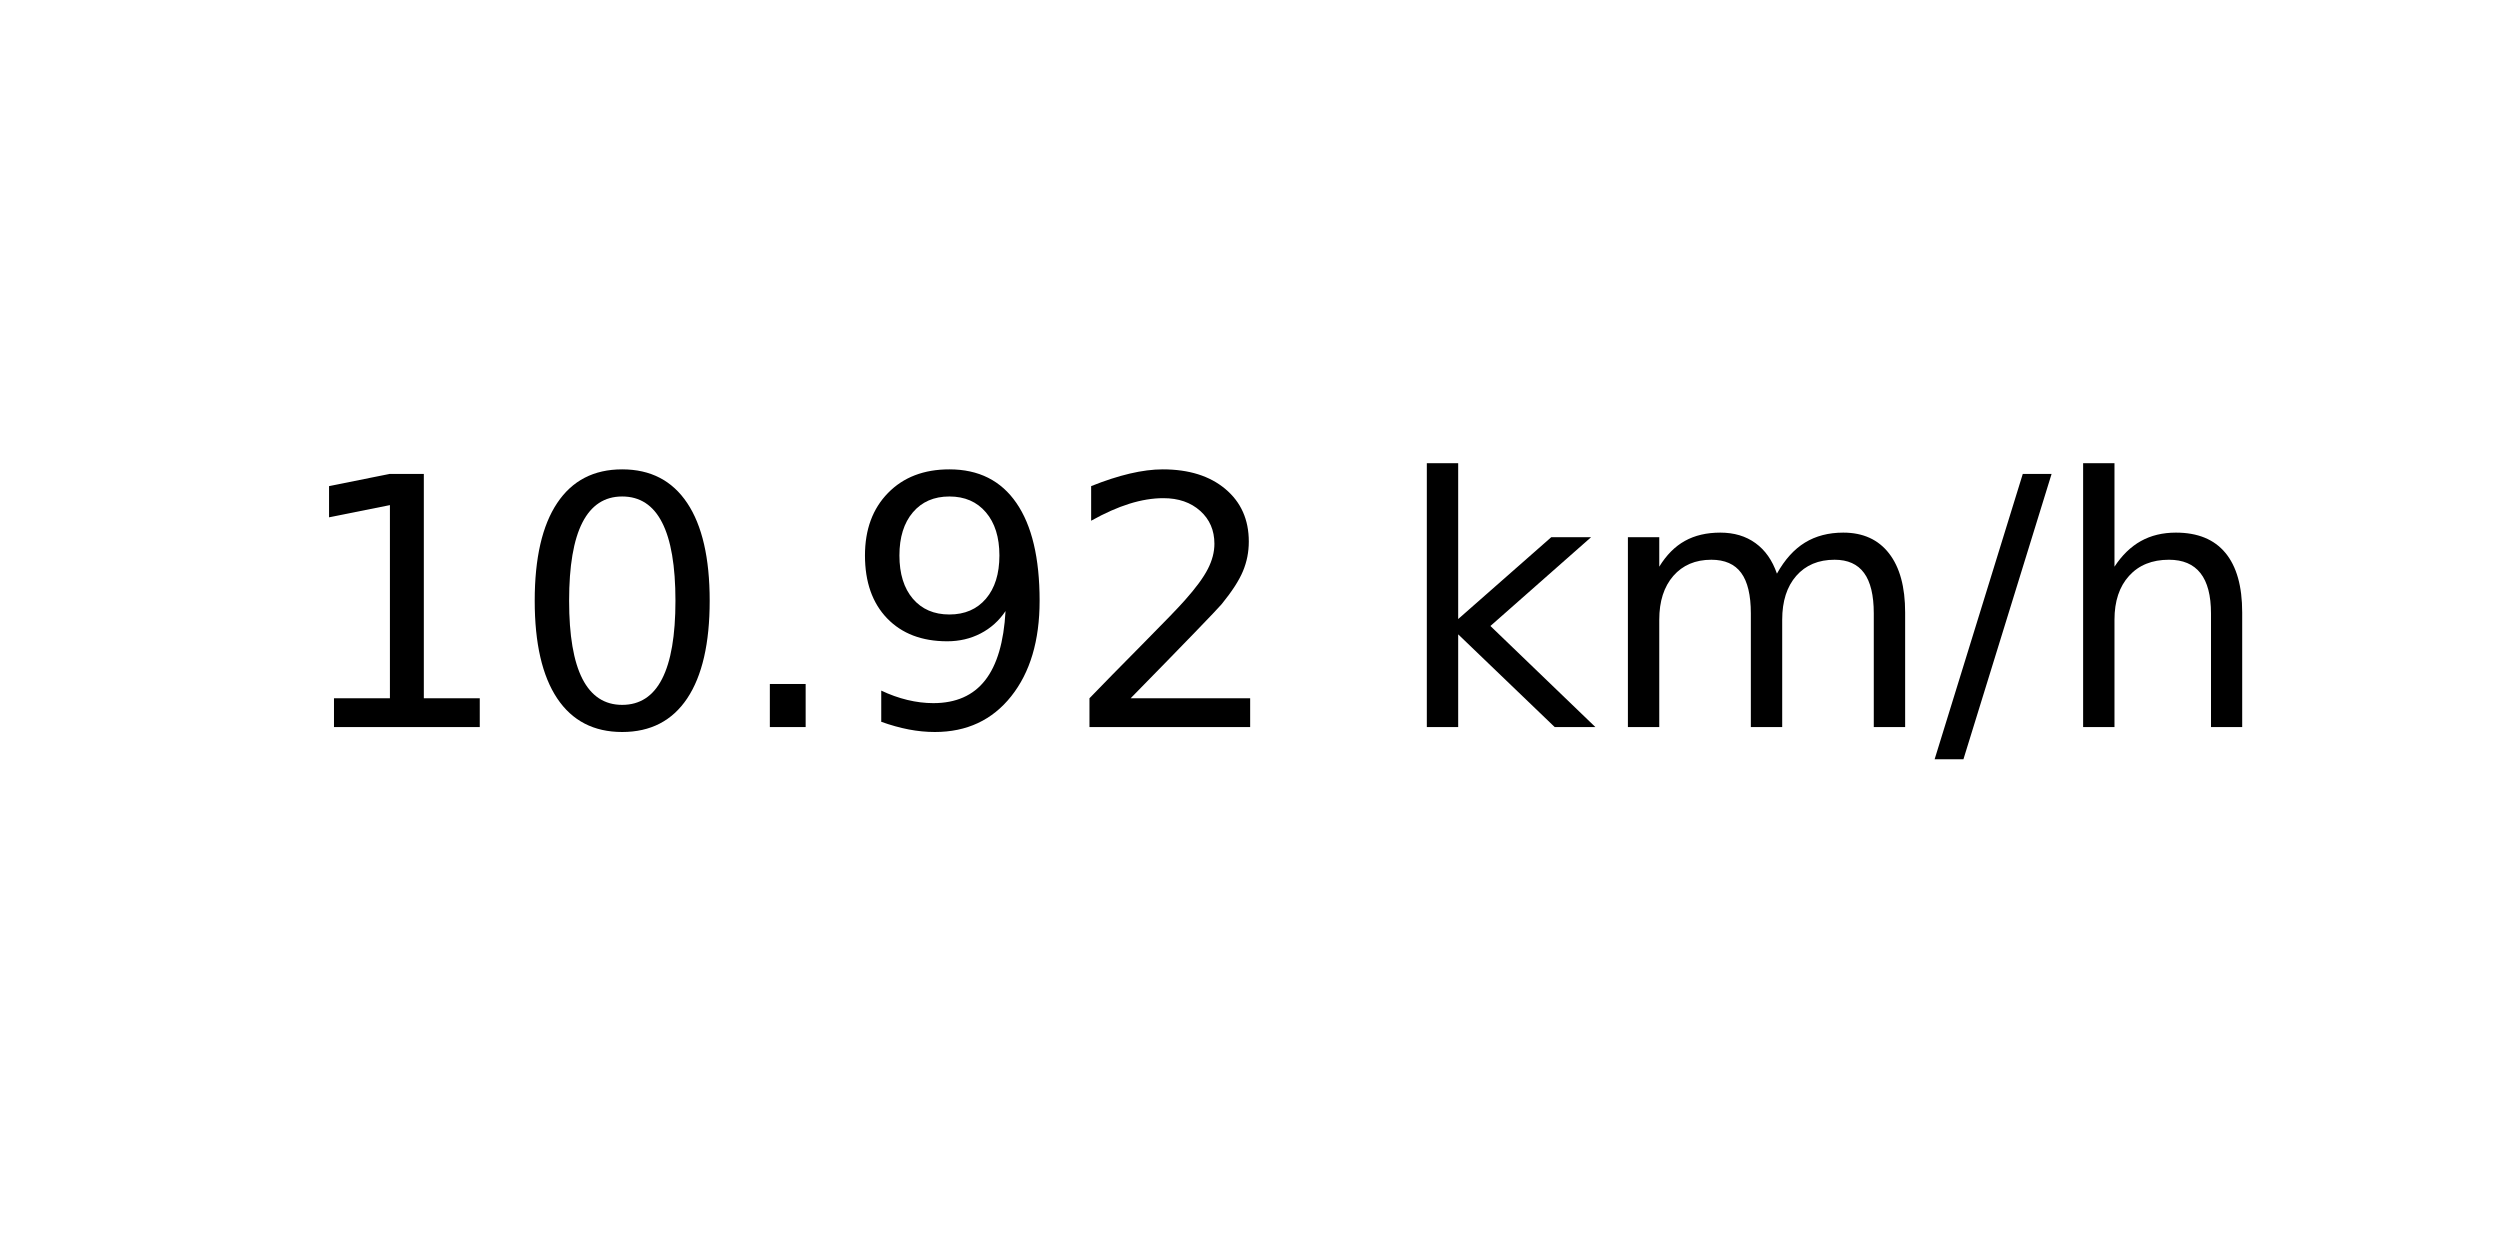
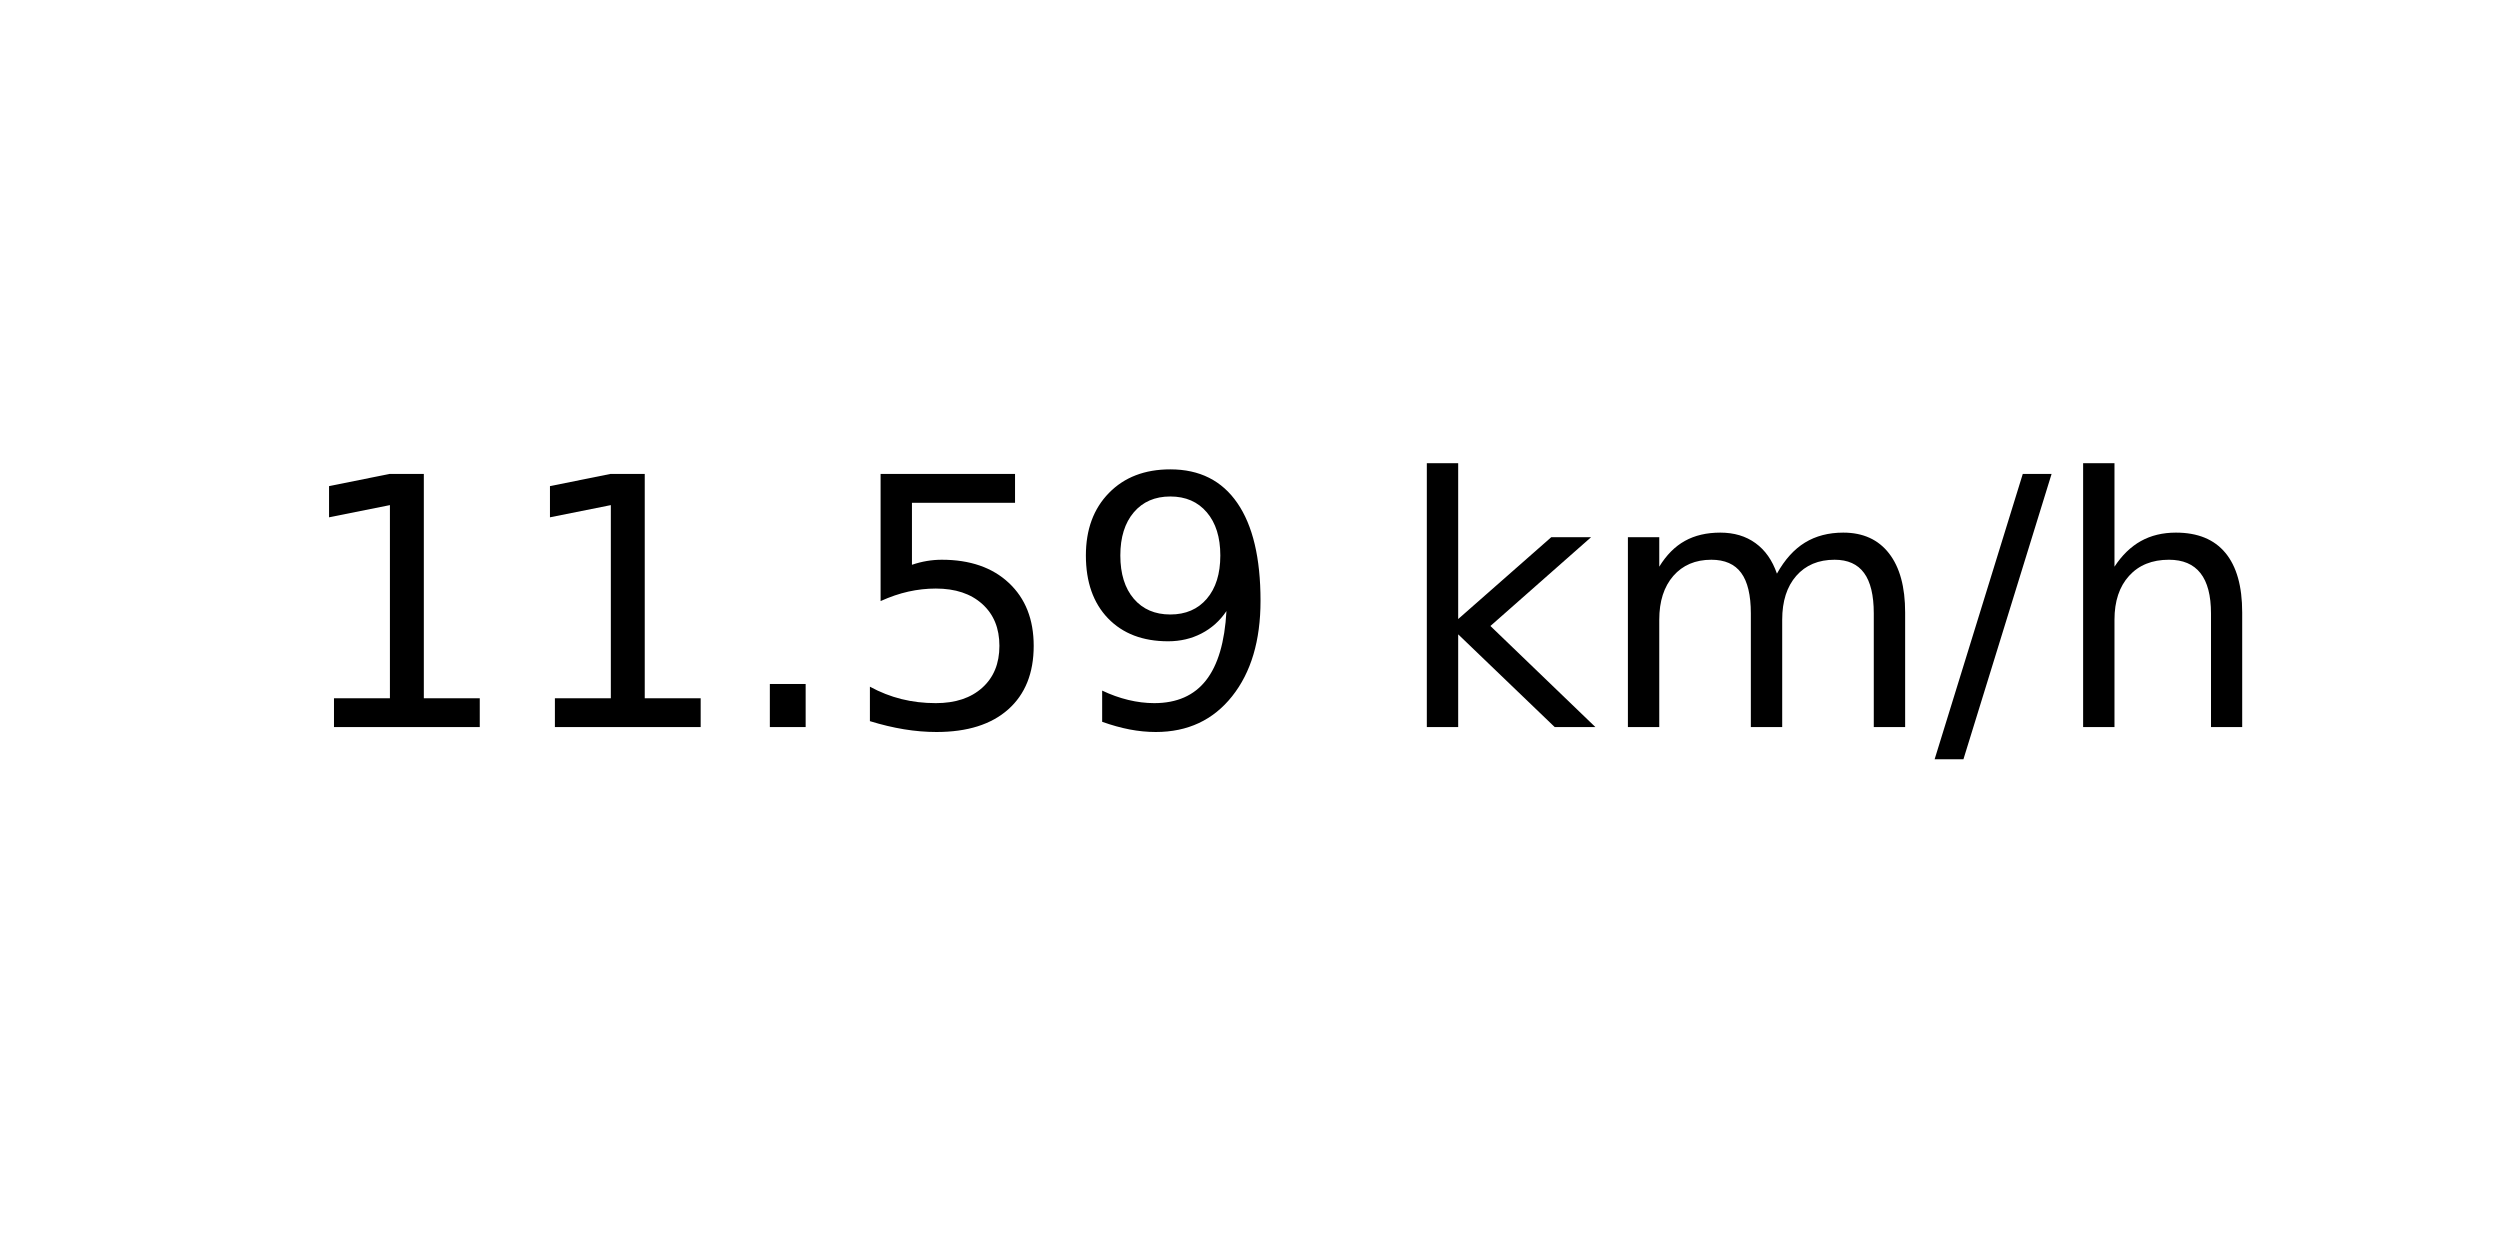
<svg xmlns="http://www.w3.org/2000/svg" xmlns:xlink="http://www.w3.org/1999/xlink" width="72pt" height="36pt" viewBox="0 0 72 36" version="1.1">
  <defs>
    <style type="text/css">*{stroke-linejoin: round; stroke-linecap: butt}</style>
  </defs>
  <g id="figure_1">
    <g id="axes_1">
      <g id="text_1">
        <g transform="translate(8.378125 20.93937) scale(0.1 -0.1)">
          <defs>
            <path id="DejaVuSans-31" d="M 794 531  L 1825 531  L 1825 4091  L 703 3866  L 703 4441  L 1819 4666  L 2450 4666  L 2450 531  L 3481 531  L 3481 0  L 794 0  L 794 531  z " transform="scale(0.015625)" />
-             <path id="DejaVuSans-30" d="M 2034 4250  Q 1547 4250 1301 3770  Q 1056 3291 1056 2328  Q 1056 1369 1301 889  Q 1547 409 2034 409  Q 2525 409 2770 889  Q 3016 1369 3016 2328  Q 3016 3291 2770 3770  Q 2525 4250 2034 4250  z M 2034 4750  Q 2819 4750 3233 4129  Q 3647 3509 3647 2328  Q 3647 1150 3233 529  Q 2819 -91 2034 -91  Q 1250 -91 836 529  Q 422 1150 422 2328  Q 422 3509 836 4129  Q 1250 4750 2034 4750  z " transform="scale(0.015625)" />
            <path id="DejaVuSans-2e" d="M 684 794  L 1344 794  L 1344 0  L 684 0  L 684 794  z " transform="scale(0.015625)" />
+             <path id="DejaVuSans-35" d="M 691 4666  L 3169 4666  L 3169 4134  L 1269 4134  L 1269 2991  Q 1406 3038 1543 3061  Q 1681 3084 1819 3084  Q 2600 3084 3056 2656  Q 3513 2228 3513 1497  Q 3513 744 3044 326  Q 2575 -91 1722 -91  Q 1428 -91 1123 -41  Q 819 9 494 109  L 494 744  Q 775 591 1075 516  Q 1375 441 1709 441  Q 2250 441 2565 725  Q 2881 1009 2881 1497  Q 2881 1984 2565 2268  Q 2250 2553 1709 2553  Q 1456 2553 1204 2497  Q 953 2441 691 2322  L 691 4666  z " transform="scale(0.015625)" />
            <path id="DejaVuSans-39" d="M 703 97  L 703 672  Q 941 559 1184 500  Q 1428 441 1663 441  Q 2288 441 2617 861  Q 2947 1281 2994 2138  Q 2813 1869 2534 1725  Q 2256 1581 1919 1581  Q 1219 1581 811 2004  Q 403 2428 403 3163  Q 403 3881 828 4315  Q 1253 4750 1959 4750  Q 2769 4750 3195 4129  Q 3622 3509 3622 2328  Q 3622 1225 3098 567  Q 2575 -91 1691 -91  Q 1453 -91 1209 -44  Q 966 3 703 97  z M 1959 2075  Q 2384 2075 2632 2365  Q 2881 2656 2881 3163  Q 2881 3666 2632 3958  Q 2384 4250 1959 4250  Q 1534 4250 1286 3958  Q 1038 3666 1038 3163  Q 1038 2656 1286 2365  Q 1534 2075 1959 2075  z " transform="scale(0.015625)" />
-             <path id="DejaVuSans-32" d="M 1228 531  L 3431 531  L 3431 0  L 469 0  L 469 531  Q 828 903 1448 1529  Q 2069 2156 2228 2338  Q 2531 2678 2651 2914  Q 2772 3150 2772 3378  Q 2772 3750 2511 3984  Q 2250 4219 1831 4219  Q 1534 4219 1204 4116  Q 875 4013 500 3803  L 500 4441  Q 881 4594 1212 4672  Q 1544 4750 1819 4750  Q 2544 4750 2975 4387  Q 3406 4025 3406 3419  Q 3406 3131 3298 2873  Q 3191 2616 2906 2266  Q 2828 2175 2409 1742  Q 1991 1309 1228 531  z " transform="scale(0.015625)" />
            <path id="DejaVuSans-20" transform="scale(0.015625)" />
            <path id="DejaVuSans-6b" d="M 581 4863  L 1159 4863  L 1159 1991  L 2875 3500  L 3609 3500  L 1753 1863  L 3688 0  L 2938 0  L 1159 1709  L 1159 0  L 581 0  L 581 4863  z " transform="scale(0.015625)" />
            <path id="DejaVuSans-6d" d="M 3328 2828  Q 3544 3216 3844 3400  Q 4144 3584 4550 3584  Q 5097 3584 5394 3201  Q 5691 2819 5691 2113  L 5691 0  L 5113 0  L 5113 2094  Q 5113 2597 4934 2840  Q 4756 3084 4391 3084  Q 3944 3084 3684 2787  Q 3425 2491 3425 1978  L 3425 0  L 2847 0  L 2847 2094  Q 2847 2600 2669 2842  Q 2491 3084 2119 3084  Q 1678 3084 1418 2786  Q 1159 2488 1159 1978  L 1159 0  L 581 0  L 581 3500  L 1159 3500  L 1159 2956  Q 1356 3278 1631 3431  Q 1906 3584 2284 3584  Q 2666 3584 2933 3390  Q 3200 3197 3328 2828  z " transform="scale(0.015625)" />
            <path id="DejaVuSans-2f" d="M 1625 4666  L 2156 4666  L 531 -594  L 0 -594  L 1625 4666  z " transform="scale(0.015625)" />
            <path id="DejaVuSans-68" d="M 3513 2113  L 3513 0  L 2938 0  L 2938 2094  Q 2938 2591 2744 2837  Q 2550 3084 2163 3084  Q 1697 3084 1428 2787  Q 1159 2491 1159 1978  L 1159 0  L 581 0  L 581 4863  L 1159 4863  L 1159 2956  Q 1366 3272 1645 3428  Q 1925 3584 2291 3584  Q 2894 3584 3203 3211  Q 3513 2838 3513 2113  z " transform="scale(0.015625)" />
          </defs>
          <use xlink:href="#DejaVuSans-31" />
-           <use xlink:href="#DejaVuSans-30" x="63.623" />
+           <use xlink:href="#DejaVuSans-31" x="63.623" />
          <use xlink:href="#DejaVuSans-2e" x="127.246" />
-           <use xlink:href="#DejaVuSans-39" x="159.033" />
-           <use xlink:href="#DejaVuSans-32" x="222.656" />
+           <use xlink:href="#DejaVuSans-35" x="159.033" />
+           <use xlink:href="#DejaVuSans-39" x="222.656" />
          <use xlink:href="#DejaVuSans-20" x="286.279" />
          <use xlink:href="#DejaVuSans-6b" x="318.066" />
          <use xlink:href="#DejaVuSans-6d" x="375.977" />
          <use xlink:href="#DejaVuSans-2f" x="473.389" />
          <use xlink:href="#DejaVuSans-68" x="507.08" />
        </g>
      </g>
    </g>
  </g>
</svg>
